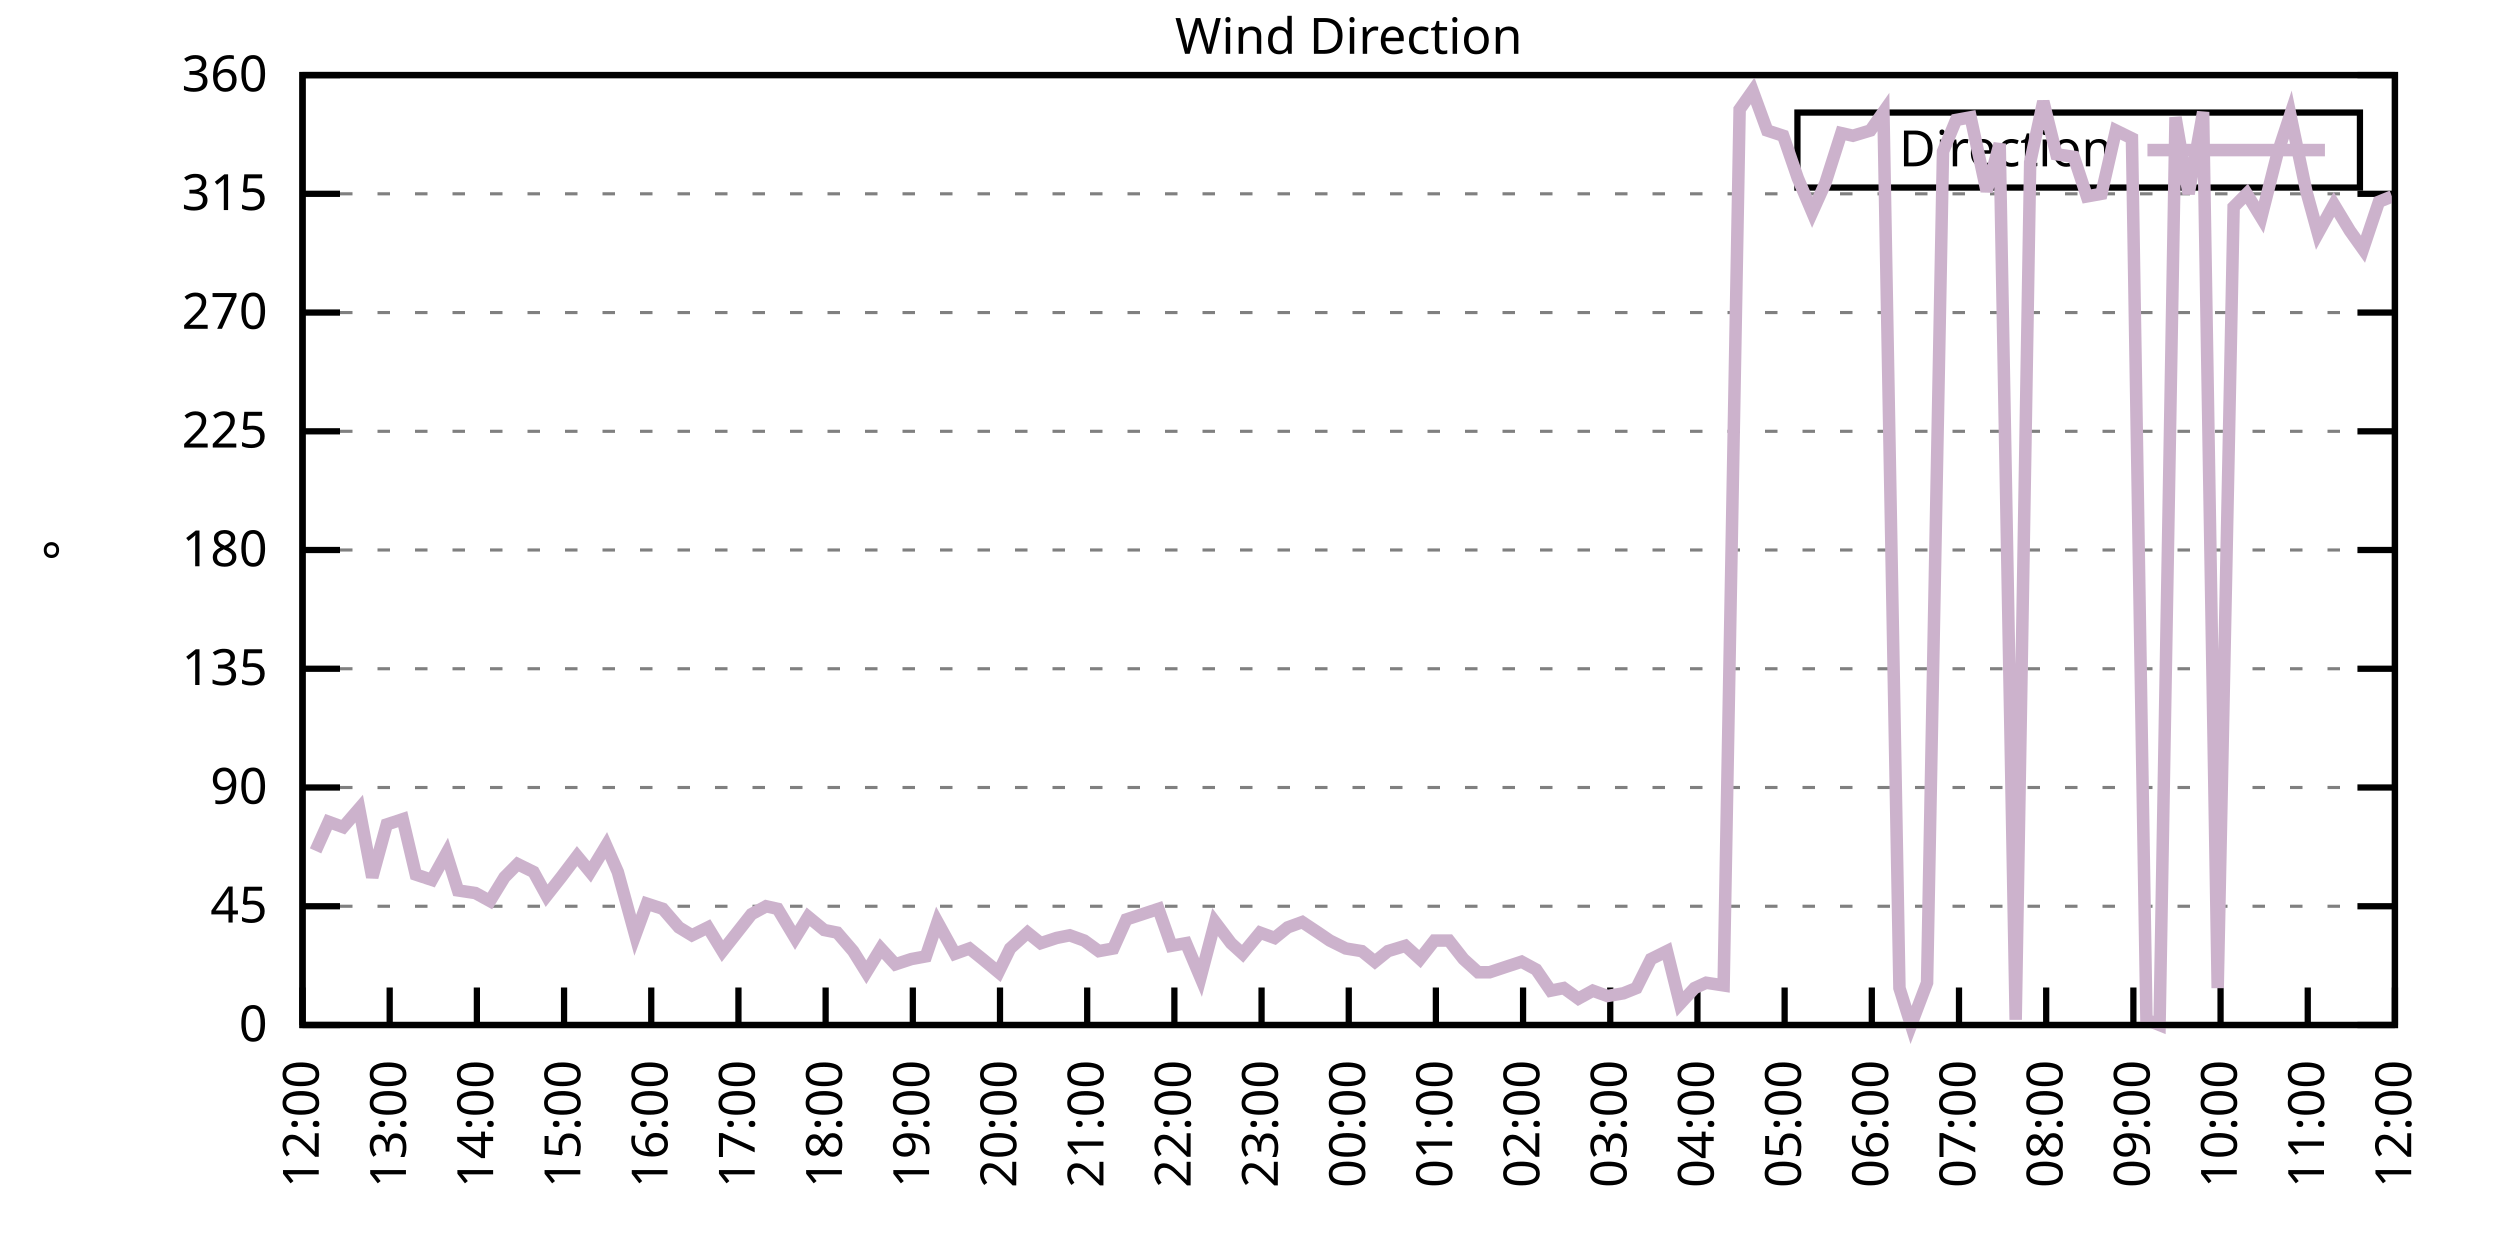
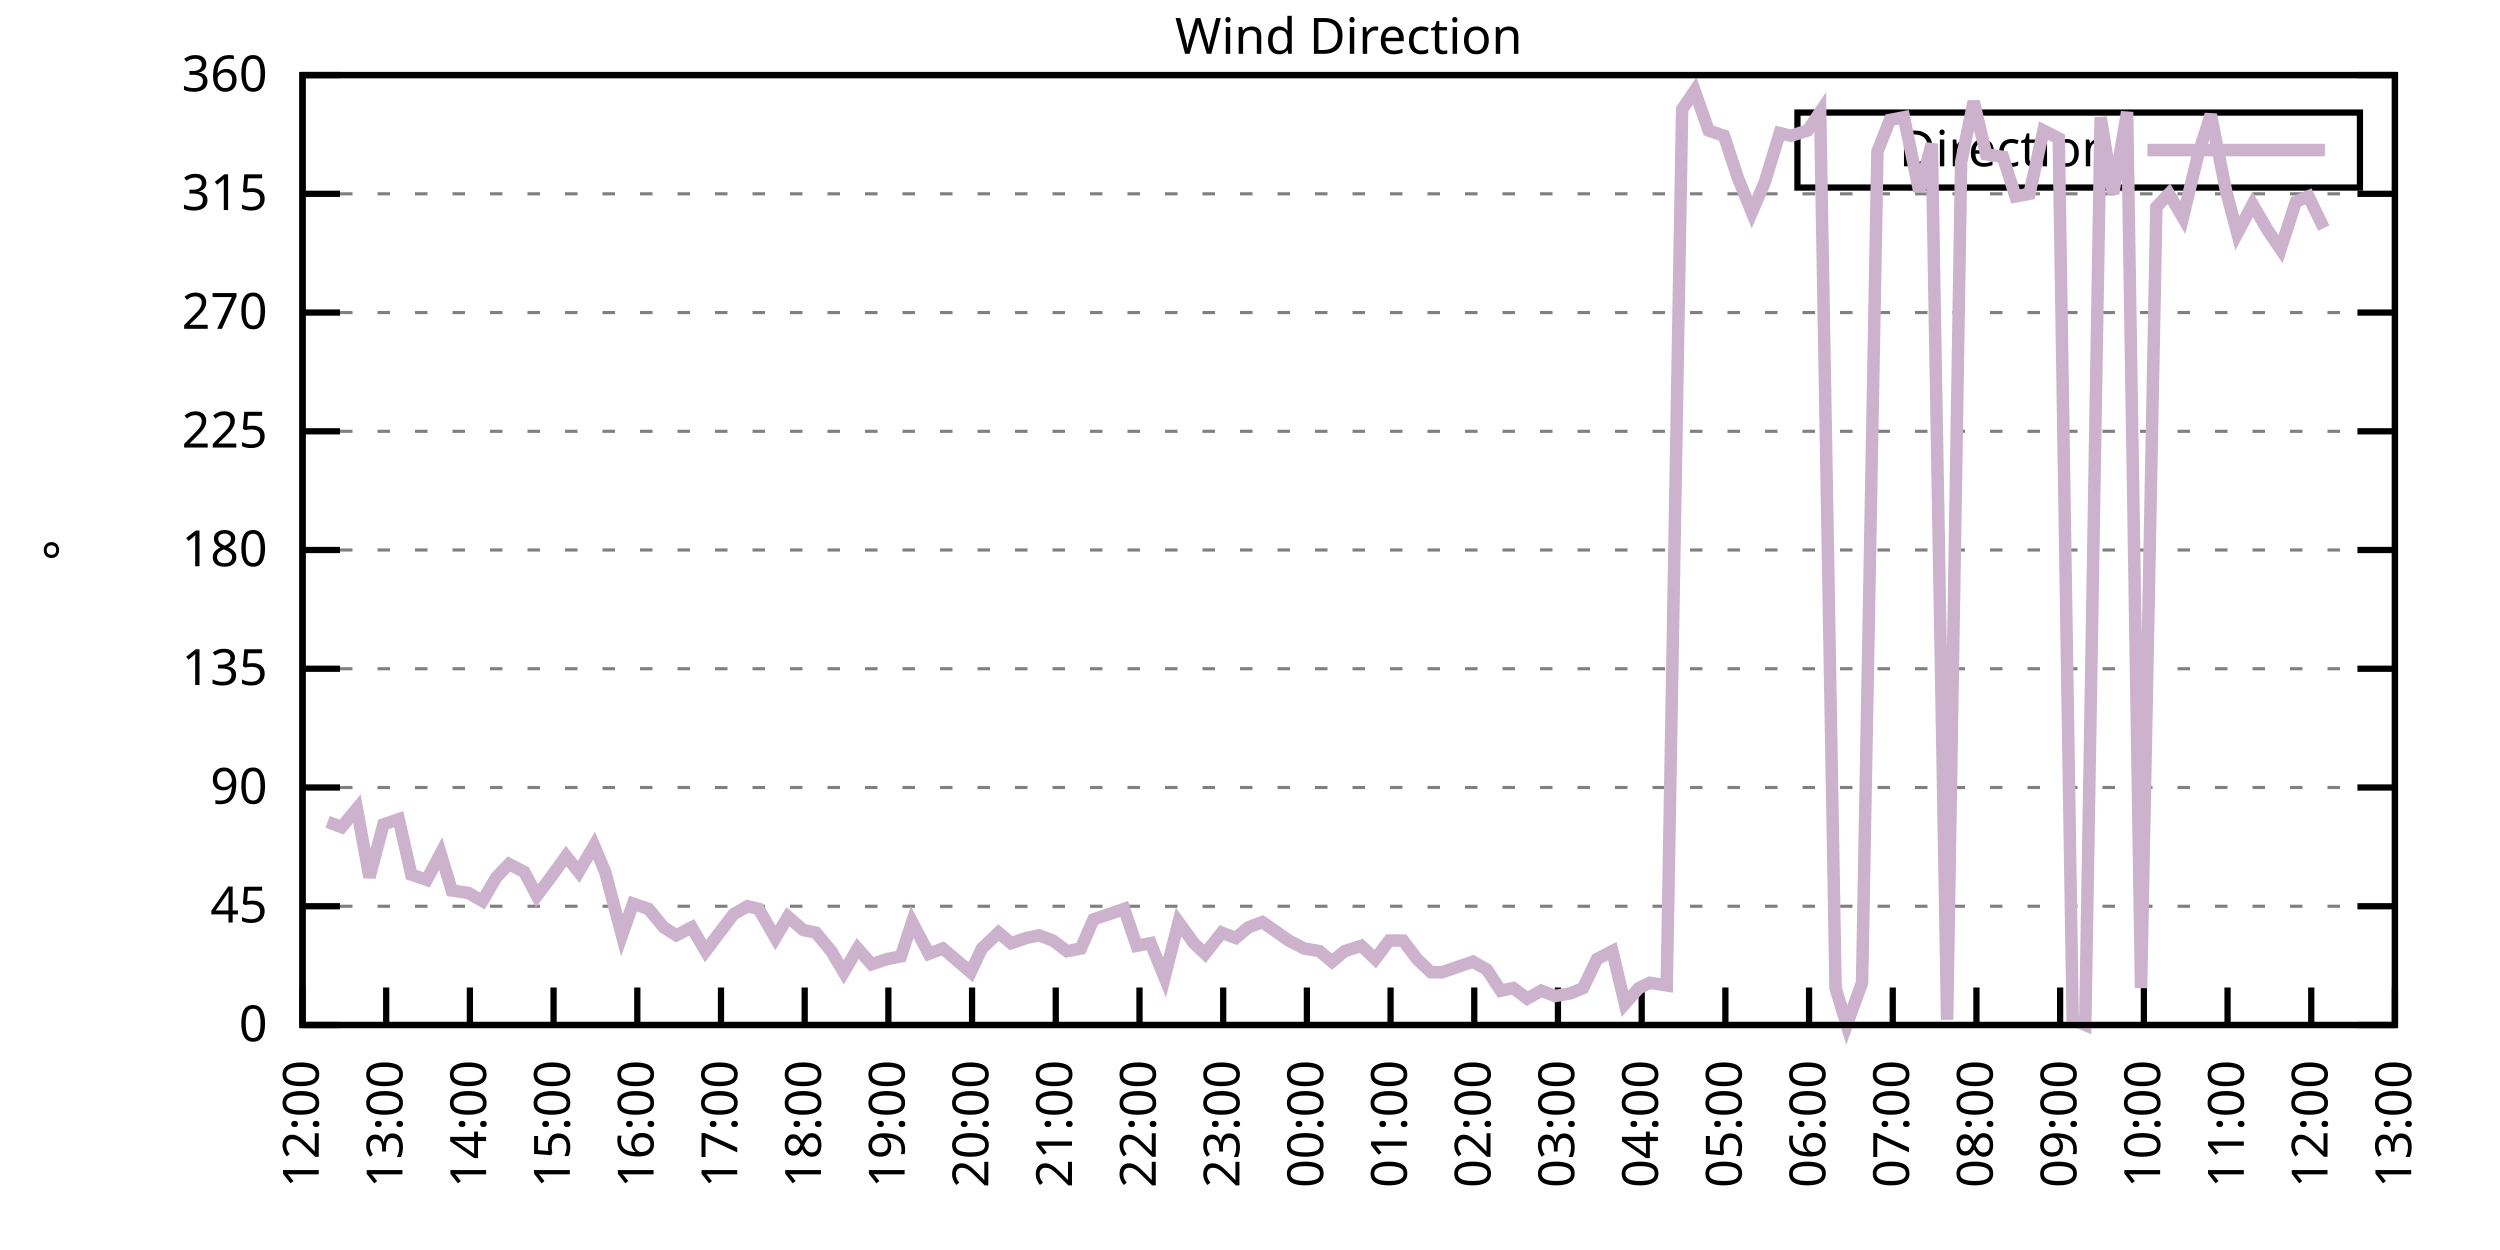
<svg xmlns="http://www.w3.org/2000/svg" xmlns:xlink="http://www.w3.org/1999/xlink" width="400" height="200" viewBox="0 0 400 200">
  <g id="gnuplot_canvas">
    <rect x="0" y="0" width="400" height="200" fill="none" />
    <defs>
      <circle id="gpDot" r="0.5" stroke-width="0.5" stroke="currentColor" />
      <path id="gpPt0" stroke-width="0.333" stroke="currentColor" d="M-1,0 h2 M0,-1 v2" />
      <path id="gpPt1" stroke-width="0.333" stroke="currentColor" d="M-1,-1 L1,1 M1,-1 L-1,1" />
      <path id="gpPt2" stroke-width="0.333" stroke="currentColor" d="M-1,0 L1,0 M0,-1 L0,1 M-1,-1 L1,1 M-1,1 L1,-1" />
      <rect id="gpPt3" stroke-width="0.333" stroke="currentColor" x="-1" y="-1" width="2" height="2" />
      <rect id="gpPt4" stroke-width="0.333" stroke="currentColor" fill="currentColor" x="-1" y="-1" width="2" height="2" />
      <circle id="gpPt5" stroke-width="0.333" stroke="currentColor" cx="0" cy="0" r="1" />
      <use xlink:href="#gpPt5" id="gpPt6" fill="currentColor" stroke="none" />
      <path id="gpPt7" stroke-width="0.333" stroke="currentColor" d="M0,-1.33 L-1.33,0.67 L1.33,0.67 z" />
      <use xlink:href="#gpPt7" id="gpPt8" fill="currentColor" stroke="none" />
      <use xlink:href="#gpPt7" id="gpPt9" stroke="currentColor" transform="rotate(180)" />
      <use xlink:href="#gpPt9" id="gpPt10" fill="currentColor" stroke="none" />
      <use xlink:href="#gpPt3" id="gpPt11" stroke="currentColor" transform="rotate(45)" />
      <use xlink:href="#gpPt11" id="gpPt12" fill="currentColor" stroke="none" />
      <path id="gpPt13" stroke-width="0.333" stroke="currentColor" d="M0,1.330 L1.265,0.411 L0.782,-1.067 L-0.782,-1.076 L-1.265,0.411 z" />
      <use xlink:href="#gpPt13" id="gpPt14" fill="currentColor" stroke="none" />
      <filter id="textbox" filterUnits="objectBoundingBox" x="0" y="0" height="1" width="1">
        <feFlood flood-color="white" flood-opacity="1" result="bgnd" />
        <feComposite in="SourceGraphic" in2="bgnd" operator="atop" />
      </filter>
      <filter id="greybox" filterUnits="objectBoundingBox" x="0" y="0" height="1" width="1">
        <feFlood flood-color="lightgrey" flood-opacity="1" result="grey" />
        <feComposite in="SourceGraphic" in2="grey" operator="atop" />
      </filter>
    </defs>
    <g fill="none" color="white" stroke="currentColor" stroke-width="1.00" stroke-linecap="butt" stroke-linejoin="miter">
</g>
    <g fill="none" color="black" stroke="currentColor" stroke-width="1.00" stroke-linecap="butt" stroke-linejoin="miter">
      <g stroke="none" shape-rendering="crispEdges">
        <polygon fill="rgb(255, 255, 255)" points="48.40,164.00 383.18,164.00 383.18,12.02 48.40,12.02 " />
      </g>
    </g>
    <g fill="none" color="black" stroke="currentColor" stroke-width="1.00" stroke-linecap="butt" stroke-linejoin="miter">
</g>
    <g fill="none" color="black" stroke="black" stroke-width="0.50" stroke-linecap="butt" stroke-linejoin="miter">
</g>
    <g fill="none" color="gray" stroke="currentColor" stroke-width="0.50" stroke-linecap="butt" stroke-linejoin="miter">
      <path stroke="gray" stroke-dasharray="2,4" class="gridline" d="M48.40,164.00 L383.19,164.00  " />
    </g>
    <g fill="none" color="gray" stroke="gray" stroke-width="1.00" stroke-linecap="butt" stroke-linejoin="miter">
</g>
    <g fill="none" color="black" stroke="currentColor" stroke-width="1.00" stroke-linecap="butt" stroke-linejoin="miter">
      <path stroke="black" d="M48.40,164.00 L54.40,164.00 M383.19,164.00 L377.19,164.00  " />
      <g transform="translate(42.80,166.60)" stroke="none" fill="black" font-family="Sans" font-size="8.00" text-anchor="end">
        <text>
          <tspan font-family="Sans"> 0</tspan>
        </text>
      </g>
    </g>
    <g fill="none" color="black" stroke="currentColor" stroke-width="1.00" stroke-linecap="butt" stroke-linejoin="miter">
</g>
    <g fill="none" color="black" stroke="black" stroke-width="0.50" stroke-linecap="butt" stroke-linejoin="miter">
</g>
    <g fill="none" color="gray" stroke="currentColor" stroke-width="0.50" stroke-linecap="butt" stroke-linejoin="miter">
      <path stroke="gray" stroke-dasharray="2,4" class="gridline" d="M48.40,145.00 L383.19,145.00  " />
    </g>
    <g fill="none" color="gray" stroke="gray" stroke-width="1.00" stroke-linecap="butt" stroke-linejoin="miter">
</g>
    <g fill="none" color="black" stroke="currentColor" stroke-width="1.00" stroke-linecap="butt" stroke-linejoin="miter">
      <path stroke="black" d="M48.40,145.00 L54.40,145.00 M383.19,145.00 L377.19,145.00  " />
      <g transform="translate(42.80,147.60)" stroke="none" fill="black" font-family="Sans" font-size="8.00" text-anchor="end">
        <text>
          <tspan font-family="Sans"> 45</tspan>
        </text>
      </g>
    </g>
    <g fill="none" color="black" stroke="currentColor" stroke-width="1.00" stroke-linecap="butt" stroke-linejoin="miter">
</g>
    <g fill="none" color="black" stroke="black" stroke-width="0.50" stroke-linecap="butt" stroke-linejoin="miter">
</g>
    <g fill="none" color="gray" stroke="currentColor" stroke-width="0.50" stroke-linecap="butt" stroke-linejoin="miter">
      <path stroke="gray" stroke-dasharray="2,4" class="gridline" d="M48.40,126.00 L383.19,126.00  " />
    </g>
    <g fill="none" color="gray" stroke="gray" stroke-width="1.00" stroke-linecap="butt" stroke-linejoin="miter">
</g>
    <g fill="none" color="black" stroke="currentColor" stroke-width="1.00" stroke-linecap="butt" stroke-linejoin="miter">
      <path stroke="black" d="M48.40,126.00 L54.40,126.00 M383.19,126.00 L377.19,126.00  " />
      <g transform="translate(42.80,128.60)" stroke="none" fill="black" font-family="Sans" font-size="8.00" text-anchor="end">
        <text>
          <tspan font-family="Sans"> 90</tspan>
        </text>
      </g>
    </g>
    <g fill="none" color="black" stroke="currentColor" stroke-width="1.00" stroke-linecap="butt" stroke-linejoin="miter">
</g>
    <g fill="none" color="black" stroke="black" stroke-width="0.50" stroke-linecap="butt" stroke-linejoin="miter">
</g>
    <g fill="none" color="gray" stroke="currentColor" stroke-width="0.50" stroke-linecap="butt" stroke-linejoin="miter">
      <path stroke="gray" stroke-dasharray="2,4" class="gridline" d="M48.40,107.00 L383.19,107.00  " />
    </g>
    <g fill="none" color="gray" stroke="gray" stroke-width="1.00" stroke-linecap="butt" stroke-linejoin="miter">
</g>
    <g fill="none" color="black" stroke="currentColor" stroke-width="1.00" stroke-linecap="butt" stroke-linejoin="miter">
      <path stroke="black" d="M48.40,107.00 L54.40,107.00 M383.19,107.00 L377.19,107.00  " />
      <g transform="translate(42.80,109.60)" stroke="none" fill="black" font-family="Sans" font-size="8.00" text-anchor="end">
        <text>
          <tspan font-family="Sans"> 135</tspan>
        </text>
      </g>
    </g>
    <g fill="none" color="black" stroke="currentColor" stroke-width="1.00" stroke-linecap="butt" stroke-linejoin="miter">
</g>
    <g fill="none" color="black" stroke="black" stroke-width="0.50" stroke-linecap="butt" stroke-linejoin="miter">
</g>
    <g fill="none" color="gray" stroke="currentColor" stroke-width="0.50" stroke-linecap="butt" stroke-linejoin="miter">
      <path stroke="gray" stroke-dasharray="2,4" class="gridline" d="M48.40,88.00 L383.19,88.00  " />
    </g>
    <g fill="none" color="gray" stroke="gray" stroke-width="1.00" stroke-linecap="butt" stroke-linejoin="miter">
</g>
    <g fill="none" color="black" stroke="currentColor" stroke-width="1.00" stroke-linecap="butt" stroke-linejoin="miter">
      <path stroke="black" d="M48.40,88.00 L54.40,88.00 M383.19,88.00 L377.19,88.00  " />
      <g transform="translate(42.80,90.60)" stroke="none" fill="black" font-family="Sans" font-size="8.00" text-anchor="end">
        <text>
          <tspan font-family="Sans"> 180</tspan>
        </text>
      </g>
    </g>
    <g fill="none" color="black" stroke="currentColor" stroke-width="1.00" stroke-linecap="butt" stroke-linejoin="miter">
</g>
    <g fill="none" color="black" stroke="black" stroke-width="0.50" stroke-linecap="butt" stroke-linejoin="miter">
</g>
    <g fill="none" color="gray" stroke="currentColor" stroke-width="0.50" stroke-linecap="butt" stroke-linejoin="miter">
      <path stroke="gray" stroke-dasharray="2,4" class="gridline" d="M48.40,69.01 L383.19,69.01  " />
    </g>
    <g fill="none" color="gray" stroke="gray" stroke-width="1.00" stroke-linecap="butt" stroke-linejoin="miter">
</g>
    <g fill="none" color="black" stroke="currentColor" stroke-width="1.00" stroke-linecap="butt" stroke-linejoin="miter">
      <path stroke="black" d="M48.40,69.01 L54.40,69.01 M383.19,69.01 L377.19,69.01  " />
      <g transform="translate(42.80,71.61)" stroke="none" fill="black" font-family="Sans" font-size="8.00" text-anchor="end">
        <text>
          <tspan font-family="Sans"> 225</tspan>
        </text>
      </g>
    </g>
    <g fill="none" color="black" stroke="currentColor" stroke-width="1.00" stroke-linecap="butt" stroke-linejoin="miter">
</g>
    <g fill="none" color="black" stroke="black" stroke-width="0.50" stroke-linecap="butt" stroke-linejoin="miter">
</g>
    <g fill="none" color="gray" stroke="currentColor" stroke-width="0.50" stroke-linecap="butt" stroke-linejoin="miter">
      <path stroke="gray" stroke-dasharray="2,4" class="gridline" d="M48.40,50.01 L383.19,50.01  " />
    </g>
    <g fill="none" color="gray" stroke="gray" stroke-width="1.00" stroke-linecap="butt" stroke-linejoin="miter">
</g>
    <g fill="none" color="black" stroke="currentColor" stroke-width="1.00" stroke-linecap="butt" stroke-linejoin="miter">
      <path stroke="black" d="M48.40,50.01 L54.40,50.01 M383.19,50.01 L377.19,50.01  " />
      <g transform="translate(42.80,52.61)" stroke="none" fill="black" font-family="Sans" font-size="8.00" text-anchor="end">
        <text>
          <tspan font-family="Sans"> 270</tspan>
        </text>
      </g>
    </g>
    <g fill="none" color="black" stroke="currentColor" stroke-width="1.00" stroke-linecap="butt" stroke-linejoin="miter">
</g>
    <g fill="none" color="black" stroke="black" stroke-width="0.50" stroke-linecap="butt" stroke-linejoin="miter">
</g>
    <g fill="none" color="gray" stroke="currentColor" stroke-width="0.50" stroke-linecap="butt" stroke-linejoin="miter">
      <path stroke="gray" stroke-dasharray="2,4" class="gridline" d="M48.40,31.01 L383.19,31.01  " />
    </g>
    <g fill="none" color="gray" stroke="gray" stroke-width="1.00" stroke-linecap="butt" stroke-linejoin="miter">
</g>
    <g fill="none" color="black" stroke="currentColor" stroke-width="1.00" stroke-linecap="butt" stroke-linejoin="miter">
      <path stroke="black" d="M48.40,31.01 L54.40,31.01 M383.19,31.01 L377.19,31.01  " />
      <g transform="translate(42.80,33.61)" stroke="none" fill="black" font-family="Sans" font-size="8.00" text-anchor="end">
        <text>
          <tspan font-family="Sans"> 315</tspan>
        </text>
      </g>
    </g>
    <g fill="none" color="black" stroke="currentColor" stroke-width="1.00" stroke-linecap="butt" stroke-linejoin="miter">
</g>
    <g fill="none" color="black" stroke="black" stroke-width="0.50" stroke-linecap="butt" stroke-linejoin="miter">
</g>
    <g fill="none" color="gray" stroke="currentColor" stroke-width="0.50" stroke-linecap="butt" stroke-linejoin="miter">
      <path stroke="gray" stroke-dasharray="2,4" class="gridline" d="M48.40,12.01 L383.19,12.01  " />
    </g>
    <g fill="none" color="gray" stroke="gray" stroke-width="1.00" stroke-linecap="butt" stroke-linejoin="miter">
</g>
    <g fill="none" color="black" stroke="currentColor" stroke-width="1.00" stroke-linecap="butt" stroke-linejoin="miter">
      <path stroke="black" d="M48.40,12.01 L54.40,12.01 M383.19,12.01 L377.19,12.01  " />
      <g transform="translate(42.80,14.61)" stroke="none" fill="black" font-family="Sans" font-size="8.00" text-anchor="end">
        <text>
          <tspan font-family="Sans"> 360</tspan>
        </text>
      </g>
    </g>
    <g fill="none" color="black" stroke="currentColor" stroke-width="1.00" stroke-linecap="butt" stroke-linejoin="miter">
      <path stroke="black" d="M48.40,164.00 L48.40,158.00  " />
      <g transform="translate(51.00,169.60) rotate(270.00)" stroke="none" fill="black" font-family="Sans" font-size="8.00" text-anchor="end">
        <text>
          <tspan font-family="Sans">12:00</tspan>
        </text>
      </g>
    </g>
    <g fill="none" color="black" stroke="currentColor" stroke-width="1.00" stroke-linecap="butt" stroke-linejoin="miter">
-       <path stroke="black" d="M62.35,164.00 L62.35,158.00  " />
-       <g transform="translate(64.95,169.60) rotate(270.00)" stroke="none" fill="black" font-family="Sans" font-size="8.00" text-anchor="end">
+       <path stroke="black" d="M61.79,164.00 L61.79,158.00  " />
+       <g transform="translate(64.39,169.60) rotate(270.00)" stroke="none" fill="black" font-family="Sans" font-size="8.00" text-anchor="end">
        <text>
          <tspan font-family="Sans">13:00</tspan>
        </text>
      </g>
    </g>
    <g fill="none" color="black" stroke="currentColor" stroke-width="1.00" stroke-linecap="butt" stroke-linejoin="miter">
-       <path stroke="black" d="M76.30,164.00 L76.30,158.00  " />
-       <g transform="translate(78.90,169.60) rotate(270.00)" stroke="none" fill="black" font-family="Sans" font-size="8.00" text-anchor="end">
+       <path stroke="black" d="M75.18,164.00 L75.18,158.00  " />
+       <g transform="translate(77.78,169.60) rotate(270.00)" stroke="none" fill="black" font-family="Sans" font-size="8.00" text-anchor="end">
        <text>
          <tspan font-family="Sans">14:00</tspan>
        </text>
      </g>
    </g>
    <g fill="none" color="black" stroke="currentColor" stroke-width="1.00" stroke-linecap="butt" stroke-linejoin="miter">
-       <path stroke="black" d="M90.25,164.00 L90.25,158.00  " />
-       <g transform="translate(92.85,169.60) rotate(270.00)" stroke="none" fill="black" font-family="Sans" font-size="8.00" text-anchor="end">
+       <path stroke="black" d="M88.57,164.00 L88.57,158.00  " />
+       <g transform="translate(91.17,169.60) rotate(270.00)" stroke="none" fill="black" font-family="Sans" font-size="8.00" text-anchor="end">
        <text>
          <tspan font-family="Sans">15:00</tspan>
        </text>
      </g>
    </g>
    <g fill="none" color="black" stroke="currentColor" stroke-width="1.00" stroke-linecap="butt" stroke-linejoin="miter">
-       <path stroke="black" d="M104.20,164.00 L104.20,158.00  " />
-       <g transform="translate(106.80,169.60) rotate(270.00)" stroke="none" fill="black" font-family="Sans" font-size="8.00" text-anchor="end">
+       <path stroke="black" d="M101.97,164.00 L101.97,158.00  " />
+       <g transform="translate(104.57,169.60) rotate(270.00)" stroke="none" fill="black" font-family="Sans" font-size="8.00" text-anchor="end">
        <text>
          <tspan font-family="Sans">16:00</tspan>
        </text>
      </g>
    </g>
    <g fill="none" color="black" stroke="currentColor" stroke-width="1.00" stroke-linecap="butt" stroke-linejoin="miter">
-       <path stroke="black" d="M118.15,164.00 L118.15,158.00  " />
-       <g transform="translate(120.75,169.60) rotate(270.00)" stroke="none" fill="black" font-family="Sans" font-size="8.00" text-anchor="end">
+       <path stroke="black" d="M115.36,164.00 L115.36,158.00  " />
+       <g transform="translate(117.96,169.60) rotate(270.00)" stroke="none" fill="black" font-family="Sans" font-size="8.00" text-anchor="end">
        <text>
          <tspan font-family="Sans">17:00</tspan>
        </text>
      </g>
    </g>
    <g fill="none" color="black" stroke="currentColor" stroke-width="1.00" stroke-linecap="butt" stroke-linejoin="miter">
-       <path stroke="black" d="M132.10,164.00 L132.10,158.00  " />
-       <g transform="translate(134.70,169.60) rotate(270.00)" stroke="none" fill="black" font-family="Sans" font-size="8.00" text-anchor="end">
+       <path stroke="black" d="M128.75,164.00 L128.75,158.00  " />
+       <g transform="translate(131.35,169.60) rotate(270.00)" stroke="none" fill="black" font-family="Sans" font-size="8.00" text-anchor="end">
        <text>
          <tspan font-family="Sans">18:00</tspan>
        </text>
      </g>
    </g>
    <g fill="none" color="black" stroke="currentColor" stroke-width="1.00" stroke-linecap="butt" stroke-linejoin="miter">
-       <path stroke="black" d="M146.05,164.00 L146.05,158.00  " />
-       <g transform="translate(148.65,169.60) rotate(270.00)" stroke="none" fill="black" font-family="Sans" font-size="8.00" text-anchor="end">
+       <path stroke="black" d="M142.14,164.00 L142.14,158.00  " />
+       <g transform="translate(144.74,169.60) rotate(270.00)" stroke="none" fill="black" font-family="Sans" font-size="8.00" text-anchor="end">
        <text>
          <tspan font-family="Sans">19:00</tspan>
        </text>
      </g>
    </g>
    <g fill="none" color="black" stroke="currentColor" stroke-width="1.00" stroke-linecap="butt" stroke-linejoin="miter">
-       <path stroke="black" d="M160.00,164.00 L160.00,158.00  " />
-       <g transform="translate(162.60,169.60) rotate(270.00)" stroke="none" fill="black" font-family="Sans" font-size="8.00" text-anchor="end">
+       <path stroke="black" d="M155.53,164.00 L155.53,158.00  " />
+       <g transform="translate(158.13,169.60) rotate(270.00)" stroke="none" fill="black" font-family="Sans" font-size="8.00" text-anchor="end">
        <text>
          <tspan font-family="Sans">20:00</tspan>
        </text>
      </g>
    </g>
    <g fill="none" color="black" stroke="currentColor" stroke-width="1.00" stroke-linecap="butt" stroke-linejoin="miter">
-       <path stroke="black" d="M173.95,164.00 L173.95,158.00  " />
-       <g transform="translate(176.55,169.60) rotate(270.00)" stroke="none" fill="black" font-family="Sans" font-size="8.00" text-anchor="end">
+       <path stroke="black" d="M168.92,164.00 L168.92,158.00  " />
+       <g transform="translate(171.52,169.60) rotate(270.00)" stroke="none" fill="black" font-family="Sans" font-size="8.00" text-anchor="end">
        <text>
          <tspan font-family="Sans">21:00</tspan>
        </text>
      </g>
    </g>
    <g fill="none" color="black" stroke="currentColor" stroke-width="1.00" stroke-linecap="butt" stroke-linejoin="miter">
-       <path stroke="black" d="M187.90,164.00 L187.90,158.00  " />
-       <g transform="translate(190.50,169.60) rotate(270.00)" stroke="none" fill="black" font-family="Sans" font-size="8.00" text-anchor="end">
+       <path stroke="black" d="M182.32,164.00 L182.32,158.00  " />
+       <g transform="translate(184.92,169.60) rotate(270.00)" stroke="none" fill="black" font-family="Sans" font-size="8.00" text-anchor="end">
        <text>
          <tspan font-family="Sans">22:00</tspan>
        </text>
      </g>
    </g>
    <g fill="none" color="black" stroke="currentColor" stroke-width="1.00" stroke-linecap="butt" stroke-linejoin="miter">
-       <path stroke="black" d="M201.85,164.00 L201.85,158.00  " />
-       <g transform="translate(204.45,169.60) rotate(270.00)" stroke="none" fill="black" font-family="Sans" font-size="8.00" text-anchor="end">
+       <path stroke="black" d="M195.71,164.00 L195.71,158.00  " />
+       <g transform="translate(198.31,169.60) rotate(270.00)" stroke="none" fill="black" font-family="Sans" font-size="8.00" text-anchor="end">
        <text>
          <tspan font-family="Sans">23:00</tspan>
        </text>
      </g>
    </g>
    <g fill="none" color="black" stroke="currentColor" stroke-width="1.00" stroke-linecap="butt" stroke-linejoin="miter">
-       <path stroke="black" d="M215.80,164.00 L215.80,158.00  " />
-       <g transform="translate(218.40,169.60) rotate(270.00)" stroke="none" fill="black" font-family="Sans" font-size="8.00" text-anchor="end">
+       <path stroke="black" d="M209.10,164.00 L209.10,158.00  " />
+       <g transform="translate(211.70,169.60) rotate(270.00)" stroke="none" fill="black" font-family="Sans" font-size="8.00" text-anchor="end">
        <text>
          <tspan font-family="Sans">00:00</tspan>
        </text>
      </g>
    </g>
    <g fill="none" color="black" stroke="currentColor" stroke-width="1.00" stroke-linecap="butt" stroke-linejoin="miter">
-       <path stroke="black" d="M229.74,164.00 L229.74,158.00  " />
-       <g transform="translate(232.34,169.60) rotate(270.00)" stroke="none" fill="black" font-family="Sans" font-size="8.00" text-anchor="end">
+       <path stroke="black" d="M222.49,164.00 L222.49,158.00  " />
+       <g transform="translate(225.09,169.60) rotate(270.00)" stroke="none" fill="black" font-family="Sans" font-size="8.00" text-anchor="end">
        <text>
          <tspan font-family="Sans">01:00</tspan>
        </text>
      </g>
    </g>
    <g fill="none" color="black" stroke="currentColor" stroke-width="1.00" stroke-linecap="butt" stroke-linejoin="miter">
-       <path stroke="black" d="M243.69,164.00 L243.69,158.00  " />
-       <g transform="translate(246.29,169.60) rotate(270.00)" stroke="none" fill="black" font-family="Sans" font-size="8.00" text-anchor="end">
+       <path stroke="black" d="M235.88,164.00 L235.88,158.00  " />
+       <g transform="translate(238.48,169.60) rotate(270.00)" stroke="none" fill="black" font-family="Sans" font-size="8.00" text-anchor="end">
        <text>
          <tspan font-family="Sans">02:00</tspan>
        </text>
      </g>
    </g>
    <g fill="none" color="black" stroke="currentColor" stroke-width="1.00" stroke-linecap="butt" stroke-linejoin="miter">
-       <path stroke="black" d="M257.64,164.00 L257.64,158.00  " />
-       <g transform="translate(260.24,169.60) rotate(270.00)" stroke="none" fill="black" font-family="Sans" font-size="8.00" text-anchor="end">
+       <path stroke="black" d="M249.27,164.00 L249.27,158.00  " />
+       <g transform="translate(251.87,169.60) rotate(270.00)" stroke="none" fill="black" font-family="Sans" font-size="8.00" text-anchor="end">
        <text>
          <tspan font-family="Sans">03:00</tspan>
        </text>
      </g>
    </g>
    <g fill="none" color="black" stroke="currentColor" stroke-width="1.00" stroke-linecap="butt" stroke-linejoin="miter">
-       <path stroke="black" d="M271.59,164.00 L271.59,158.00  " />
-       <g transform="translate(274.19,169.60) rotate(270.00)" stroke="none" fill="black" font-family="Sans" font-size="8.00" text-anchor="end">
+       <path stroke="black" d="M262.67,164.00 L262.67,158.00  " />
+       <g transform="translate(265.27,169.60) rotate(270.00)" stroke="none" fill="black" font-family="Sans" font-size="8.00" text-anchor="end">
        <text>
          <tspan font-family="Sans">04:00</tspan>
        </text>
      </g>
    </g>
    <g fill="none" color="black" stroke="currentColor" stroke-width="1.00" stroke-linecap="butt" stroke-linejoin="miter">
-       <path stroke="black" d="M285.54,164.00 L285.54,158.00  " />
-       <g transform="translate(288.14,169.60) rotate(270.00)" stroke="none" fill="black" font-family="Sans" font-size="8.00" text-anchor="end">
+       <path stroke="black" d="M276.06,164.00 L276.06,158.00  " />
+       <g transform="translate(278.66,169.60) rotate(270.00)" stroke="none" fill="black" font-family="Sans" font-size="8.00" text-anchor="end">
        <text>
          <tspan font-family="Sans">05:00</tspan>
        </text>
      </g>
    </g>
    <g fill="none" color="black" stroke="currentColor" stroke-width="1.00" stroke-linecap="butt" stroke-linejoin="miter">
-       <path stroke="black" d="M299.49,164.00 L299.49,158.00  " />
-       <g transform="translate(302.09,169.60) rotate(270.00)" stroke="none" fill="black" font-family="Sans" font-size="8.00" text-anchor="end">
+       <path stroke="black" d="M289.45,164.00 L289.45,158.00  " />
+       <g transform="translate(292.05,169.60) rotate(270.00)" stroke="none" fill="black" font-family="Sans" font-size="8.00" text-anchor="end">
        <text>
          <tspan font-family="Sans">06:00</tspan>
        </text>
      </g>
    </g>
    <g fill="none" color="black" stroke="currentColor" stroke-width="1.00" stroke-linecap="butt" stroke-linejoin="miter">
-       <path stroke="black" d="M313.44,164.00 L313.44,158.00  " />
-       <g transform="translate(316.04,169.60) rotate(270.00)" stroke="none" fill="black" font-family="Sans" font-size="8.00" text-anchor="end">
+       <path stroke="black" d="M302.84,164.00 L302.84,158.00  " />
+       <g transform="translate(305.44,169.60) rotate(270.00)" stroke="none" fill="black" font-family="Sans" font-size="8.00" text-anchor="end">
        <text>
          <tspan font-family="Sans">07:00</tspan>
        </text>
      </g>
    </g>
    <g fill="none" color="black" stroke="currentColor" stroke-width="1.00" stroke-linecap="butt" stroke-linejoin="miter">
-       <path stroke="black" d="M327.39,164.00 L327.39,158.00  " />
-       <g transform="translate(329.99,169.60) rotate(270.00)" stroke="none" fill="black" font-family="Sans" font-size="8.00" text-anchor="end">
+       <path stroke="black" d="M316.23,164.00 L316.23,158.00  " />
+       <g transform="translate(318.83,169.60) rotate(270.00)" stroke="none" fill="black" font-family="Sans" font-size="8.00" text-anchor="end">
        <text>
          <tspan font-family="Sans">08:00</tspan>
        </text>
      </g>
    </g>
    <g fill="none" color="black" stroke="currentColor" stroke-width="1.00" stroke-linecap="butt" stroke-linejoin="miter">
-       <path stroke="black" d="M341.34,164.00 L341.34,158.00  " />
-       <g transform="translate(343.94,169.60) rotate(270.00)" stroke="none" fill="black" font-family="Sans" font-size="8.00" text-anchor="end">
+       <path stroke="black" d="M329.62,164.00 L329.62,158.00  " />
+       <g transform="translate(332.22,169.60) rotate(270.00)" stroke="none" fill="black" font-family="Sans" font-size="8.00" text-anchor="end">
        <text>
          <tspan font-family="Sans">09:00</tspan>
        </text>
      </g>
    </g>
    <g fill="none" color="black" stroke="currentColor" stroke-width="1.00" stroke-linecap="butt" stroke-linejoin="miter">
-       <path stroke="black" d="M355.29,164.00 L355.29,158.00  " />
-       <g transform="translate(357.89,169.60) rotate(270.00)" stroke="none" fill="black" font-family="Sans" font-size="8.00" text-anchor="end">
+       <path stroke="black" d="M343.02,164.00 L343.02,158.00  " />
+       <g transform="translate(345.62,169.60) rotate(270.00)" stroke="none" fill="black" font-family="Sans" font-size="8.00" text-anchor="end">
        <text>
          <tspan font-family="Sans">10:00</tspan>
        </text>
      </g>
    </g>
    <g fill="none" color="black" stroke="currentColor" stroke-width="1.00" stroke-linecap="butt" stroke-linejoin="miter">
-       <path stroke="black" d="M369.24,164.00 L369.24,158.00  " />
-       <g transform="translate(371.84,169.60) rotate(270.00)" stroke="none" fill="black" font-family="Sans" font-size="8.00" text-anchor="end">
+       <path stroke="black" d="M356.41,164.00 L356.41,158.00  " />
+       <g transform="translate(359.01,169.60) rotate(270.00)" stroke="none" fill="black" font-family="Sans" font-size="8.00" text-anchor="end">
        <text>
          <tspan font-family="Sans">11:00</tspan>
+         </text>
+       </g>
+     </g>
+     <g fill="none" color="black" stroke="currentColor" stroke-width="1.00" stroke-linecap="butt" stroke-linejoin="miter">
+       <path stroke="black" d="M369.80,164.00 L369.80,158.00  " />
+       <g transform="translate(372.40,169.60) rotate(270.00)" stroke="none" fill="black" font-family="Sans" font-size="8.00" text-anchor="end">
+         <text>
+           <tspan font-family="Sans">12:00</tspan>
        </text>
      </g>
    </g>
    <g fill="none" color="black" stroke="currentColor" stroke-width="1.00" stroke-linecap="butt" stroke-linejoin="miter">
      <path stroke="black" d="M383.19,164.00 L383.19,158.00  " />
      <g transform="translate(385.79,169.60) rotate(270.00)" stroke="none" fill="black" font-family="Sans" font-size="8.00" text-anchor="end">
        <text>
-           <tspan font-family="Sans">12:00</tspan>
+           <tspan font-family="Sans">13:00</tspan>
        </text>
      </g>
    </g>
    <g fill="none" color="black" stroke="currentColor" stroke-width="1.00" stroke-linecap="butt" stroke-linejoin="miter">
</g>
    <g fill="none" color="black" stroke="currentColor" stroke-width="1.00" stroke-linecap="butt" stroke-linejoin="miter">
      <path stroke="black" d="M48.40,12.01 L48.40,164.00 L383.19,164.00 L383.19,12.01 L48.40,12.01 Z  " />
    </g>
    <g fill="none" color="black" stroke="currentColor" stroke-width="1.00" stroke-linecap="butt" stroke-linejoin="miter">
</g>
    <g fill="none" color="black" stroke="currentColor" stroke-width="1.00" stroke-linecap="butt" stroke-linejoin="miter">
      <path stroke="black" d="M287.59,30.01 L287.59,18.01 L377.59,18.01 L377.59,30.01 L287.59,30.01 Z  " />
    </g>
    <g id="Wind_direction_plot_1">
      <g fill="none" color="white" stroke="black" stroke-width="2.00" stroke-linecap="butt" stroke-linejoin="miter">
</g>
      <g fill="none" color="black" stroke="currentColor" stroke-width="2.00" stroke-linecap="butt" stroke-linejoin="miter">
        <g transform="translate(337.99,26.61)" stroke="none" fill="black" font-family="Sans" font-size="8.00" text-anchor="end">
          <text>
            <tspan font-family="Sans">Direction</tspan>
          </text>
        </g>
      </g>
      <g fill="none" color="black" stroke="currentColor" stroke-width="2.00" stroke-linecap="butt" stroke-linejoin="miter">
-         <path stroke="rgb(204, 178, 204)" d="M343.59,24.01 L371.99,24.01 M50.49,136.14 L52.58,131.49 L54.91,132.34 L57.47,129.38 L59.56,140.36 L61.88,131.91   L64.44,131.07 L66.53,139.93 L69.09,140.78 L71.42,136.56 L73.28,142.47 L76.07,142.89 L78.39,144.16 L80.72,140.36   L82.81,138.25 L85.37,139.51 L87.46,143.31 L89.78,140.36 L92.34,136.98 L94.43,139.51 L96.99,135.29 L98.85,139.51   L101.64,149.65 L103.50,144.58 L106.06,145.42 L108.62,148.38 L110.71,149.65 L113.27,148.38 L115.59,152.18 L117.92,149.22   L120.24,146.27 L122.57,145.00 L124.43,145.42 L127.22,150.07 L129.31,146.69 L131.87,148.80 L133.96,149.22 L136.51,152.18   L138.61,155.56 L140.93,151.76 L143.26,154.29 L145.81,153.45 L148.14,153.02 L150.00,147.53 L152.79,152.60 L155.11,151.76   L157.21,153.45 L159.76,155.56 L161.62,151.76 L164.41,149.22 L166.51,150.91 L169.06,150.07 L171.16,149.65 L173.48,150.49   L175.81,152.18 L178.13,151.76 L180.22,147.11 L182.78,146.27 L185.34,145.42 L187.43,151.33 L189.76,150.91 L192.08,156.40   L194.41,147.53 L196.96,150.91 L198.82,152.60 L201.61,149.22 L203.94,150.07 L206.03,148.38 L208.36,147.53 L210.91,149.22   L212.77,150.49 L215.33,151.76 L217.89,152.18 L219.98,153.87 L222.07,152.18 L224.86,151.33 L227.19,153.45 L229.51,150.49   L231.84,150.49 L234.16,153.45 L236.49,155.56 L238.35,155.56 L240.90,154.71 L243.46,153.87 L245.79,155.13 L248.11,158.51   L250.20,158.09 L252.53,159.78 L254.85,158.51 L257.18,159.36 L259.74,158.93 L261.83,158.09 L264.15,153.45 L266.71,152.18   L268.80,160.62 L271.13,158.09 L272.99,157.24 L275.78,157.67 L278.34,17.50 L280.43,14.54 L282.75,20.88 L285.31,21.72   L287.64,28.48 L289.96,33.96 L292.05,29.32 L294.61,21.30 L296.47,21.72 L299.26,20.88 L301.35,17.92 L303.91,158.09   L305.77,164.00 L308.33,157.24 L310.88,24.25 L312.98,19.19 L315.30,18.77 L317.86,30.59 L319.95,22.99 L322.51,163.16   L324.83,25.94 L326.93,16.23 L329.02,24.68 L331.81,25.10 L333.90,31.43 L336.23,31.01 L338.55,20.88 L341.11,22.14   L343.43,163.16 L345.53,164.00 L348.08,18.77 L350.18,31.01 L352.50,17.92 L354.83,158.09 L357.38,33.12 L359.48,31.01   L361.80,34.81 L364.36,24.68 L366.45,18.34 L369.01,30.59 L370.87,37.34 L373.43,32.70 L375.98,36.92 L378.08,39.87   L380.63,32.28 L382.73,31.43  " />
+         <path stroke="rgb(204, 178, 204)" d="M343.59,24.01 L371.99,24.01 M52.42,131.49 L54.65,132.34 L57.10,129.38 L59.11,140.36 L61.35,131.91 L63.80,131.07   L65.81,139.93 L68.26,140.78 L70.50,136.56 L72.28,142.47 L74.96,142.89 L77.19,144.16 L79.42,140.36 L81.43,138.25   L83.89,139.51 L85.90,143.31 L88.13,140.36 L90.58,136.98 L92.59,139.51 L95.05,135.29 L96.83,139.51 L99.51,149.65   L101.30,144.58 L103.75,145.42 L106.21,148.38 L108.22,149.65 L110.67,148.38 L112.90,152.18 L115.13,149.22 L117.37,146.27   L119.60,145.00 L121.38,145.42 L124.06,150.07 L126.07,146.69 L128.53,148.80 L130.54,149.22 L132.99,152.18 L135.00,155.56   L137.23,151.76 L139.46,154.29 L141.92,153.45 L144.15,153.02 L145.94,147.53 L148.61,152.60 L150.85,151.76 L152.85,153.45   L155.31,155.56 L157.10,151.76 L159.77,149.22 L161.78,150.91 L164.24,150.07 L166.25,149.65 L168.48,150.49 L170.71,152.18   L172.94,151.76 L174.95,147.11 L177.41,146.27 L179.86,145.42 L181.87,151.33 L184.10,150.91 L186.33,156.40 L188.57,147.53   L191.02,150.91 L192.81,152.60 L195.48,149.22 L197.72,150.07 L199.73,148.38 L201.96,147.53 L204.41,149.22 L206.20,150.49   L208.65,151.76 L211.11,152.18 L213.12,153.87 L215.13,152.18 L217.80,151.33 L220.04,153.45 L222.27,150.49 L224.50,150.49   L226.73,153.45 L228.96,155.56 L230.75,155.56 L233.20,154.71 L235.66,153.87 L237.89,155.13 L240.12,158.51 L242.13,158.09   L244.36,159.78 L246.60,158.51 L248.83,159.36 L251.28,158.93 L253.29,158.09 L255.52,153.45 L257.98,152.18 L259.99,160.62   L262.22,158.09 L264.00,157.24 L266.68,157.67 L269.14,17.50 L271.15,14.54 L273.38,20.88 L275.83,21.72 L278.07,28.48   L280.30,33.96 L282.31,29.32 L284.76,21.30 L286.55,21.72 L289.23,20.88 L291.23,17.92 L293.69,158.09 L295.48,164.00   L297.93,157.24 L300.39,24.25 L302.39,19.19 L304.63,18.77 L307.08,30.59 L309.09,22.99 L311.54,163.16 L313.78,25.94   L315.79,16.23 L317.79,24.68 L320.47,25.10 L322.48,31.43 L324.71,31.01 L326.95,20.88 L329.40,22.14 L331.63,163.16   L333.64,164.00 L336.10,18.77 L338.10,31.01 L340.34,17.92 L342.57,158.09 L345.02,33.12 L347.03,31.01 L349.26,34.81   L351.72,24.68 L353.73,18.34 L356.18,30.59 L357.97,37.34 L360.42,32.70 L362.88,36.92 L364.89,39.87 L367.34,32.28   L369.35,31.43 L371.81,36.50  " />
      </g>
    </g>
    <g fill="none" color="black" stroke="currentColor" stroke-width="2.00" stroke-linecap="butt" stroke-linejoin="miter">
</g>
    <g fill="none" color="black" stroke="black" stroke-width="1.00" stroke-linecap="butt" stroke-linejoin="miter">
</g>
    <g fill="none" color="black" stroke="currentColor" stroke-width="1.00" stroke-linecap="butt" stroke-linejoin="miter">
      <path stroke="black" d="M48.40,12.01 L48.40,164.00 L383.19,164.00 L383.19,12.01 L48.40,12.01 Z  " />
      <g transform="translate(12.80,88.01) rotate(270.00)" stroke="none" fill="black" font-family="Sans" font-size="8.00" text-anchor="middle">
        <text>
          <tspan font-family="Sans">°</tspan>
        </text>
      </g>
    </g>
    <g fill="none" color="black" stroke="currentColor" stroke-width="1.00" stroke-linecap="butt" stroke-linejoin="miter">
</g>
    <g fill="none" color="black" stroke="currentColor" stroke-width="1.00" stroke-linecap="butt" stroke-linejoin="miter">
      <g transform="translate(215.79,8.61)" stroke="none" fill="black" font-family="Sans" font-size="8.00" text-anchor="middle">
        <text>
          <tspan font-family="Sans">Wind Direction</tspan>
        </text>
      </g>
    </g>
    <g fill="none" color="black" stroke="currentColor" stroke-width="1.00" stroke-linecap="butt" stroke-linejoin="miter">
</g>
  </g>
</svg>
